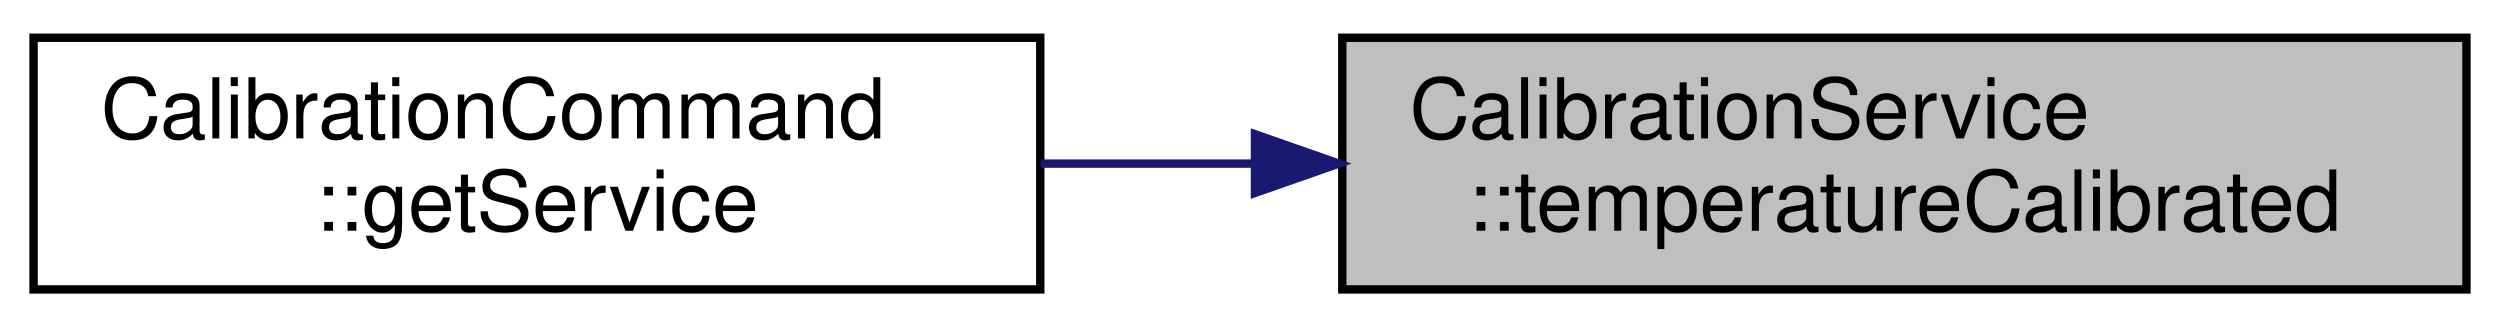
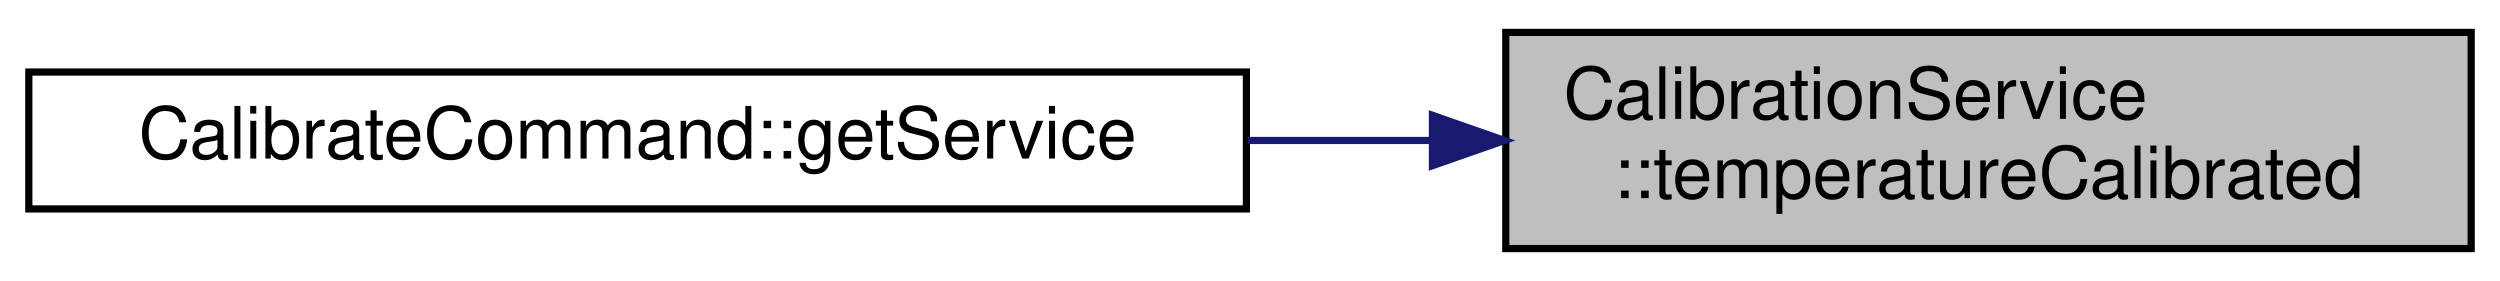
- <svg xmlns="http://www.w3.org/2000/svg" xmlns:xlink="http://www.w3.org/1999/xlink" width="298pt" height="39pt" viewBox="0.00 0.00 298.00 39.00">
+ <svg xmlns="http://www.w3.org/2000/svg" xmlns:xlink="http://www.w3.org/1999/xlink" width="347pt" height="39pt" viewBox="0.00 0.00 347.00 39.00">
  <g id="graph0" class="graph" transform="scale(1 1) rotate(0) translate(4 35)">
    <g id="node1" class="node">
      <g id="a_node1">
        <a xlink:title="This signal is emitted when the Temperature characteristic has been written succesfully.">
-           <polygon fill="#bfbfbf" stroke="black" points="156,-0.5 156,-30.5 290,-30.5 290,-0.5 156,-0.5" />
-           <text text-anchor="start" x="164" y="-18.5" font-family="Helvetica,sans-Serif" font-size="10.00">CalibrationService</text>
-           <text text-anchor="middle" x="223" y="-7.5" font-family="Helvetica,sans-Serif" font-size="10.00">::temperatureCalibrated</text>
+           <polygon fill="#bfbfbf" stroke="black" points="205,-0.5 205,-30.5 339,-30.5 339,-0.5 205,-0.5" />
+           <text text-anchor="start" x="213" y="-18.5" font-family="Helvetica,sans-Serif" font-size="10.00">CalibrationService</text>
+           <text text-anchor="middle" x="272" y="-7.5" font-family="Helvetica,sans-Serif" font-size="10.00">::temperatureCalibrated</text>
        </a>
      </g>
    </g>
    <g id="node2" class="node">
      <g id="a_node2">
-         <a xlink:href="classCalibrationCommand.html#a71393e39586f7b84d196880dbc3c8c59" target="_top" xlink:title="Returns a Pokit service object for the derived command class.">
-           <polygon fill="none" stroke="black" points="0,-0.5 0,-30.5 120,-30.5 120,-0.5 0,-0.5" />
-           <text text-anchor="start" x="8" y="-18.5" font-family="Helvetica,sans-Serif" font-size="10.00">CalibrationCommand</text>
-           <text text-anchor="middle" x="60" y="-7.5" font-family="Helvetica,sans-Serif" font-size="10.00">::getService</text>
+         <a xlink:href="classCalibrateCommand.html#aca9b6661db8a9d95ce5bc866772e2a11" target="_top" xlink:title="Returns a Pokit service object for the derived command class.">
+           <polygon fill="none" stroke="black" points="0,-6 0,-25 169,-25 169,-6 0,-6" />
+           <text text-anchor="middle" x="84.5" y="-13" font-family="Helvetica,sans-Serif" font-size="10.00">CalibrateCommand::getService</text>
        </a>
      </g>
    </g>
    <g id="edge1" class="edge">
-       <path fill="none" stroke="midnightblue" d="M145.57,-15.5C137,-15.5 128.36,-15.5 120.05,-15.5" />
-       <polygon fill="midnightblue" stroke="midnightblue" points="145.59,-19 155.59,-15.5 145.59,-12 145.59,-19" />
+       <path fill="none" stroke="midnightblue" d="M194.67,-15.5C186.26,-15.5 177.66,-15.5 169.17,-15.5" />
+       <polygon fill="midnightblue" stroke="midnightblue" points="194.82,-19 204.82,-15.5 194.82,-12 194.82,-19" />
    </g>
  </g>
</svg>
